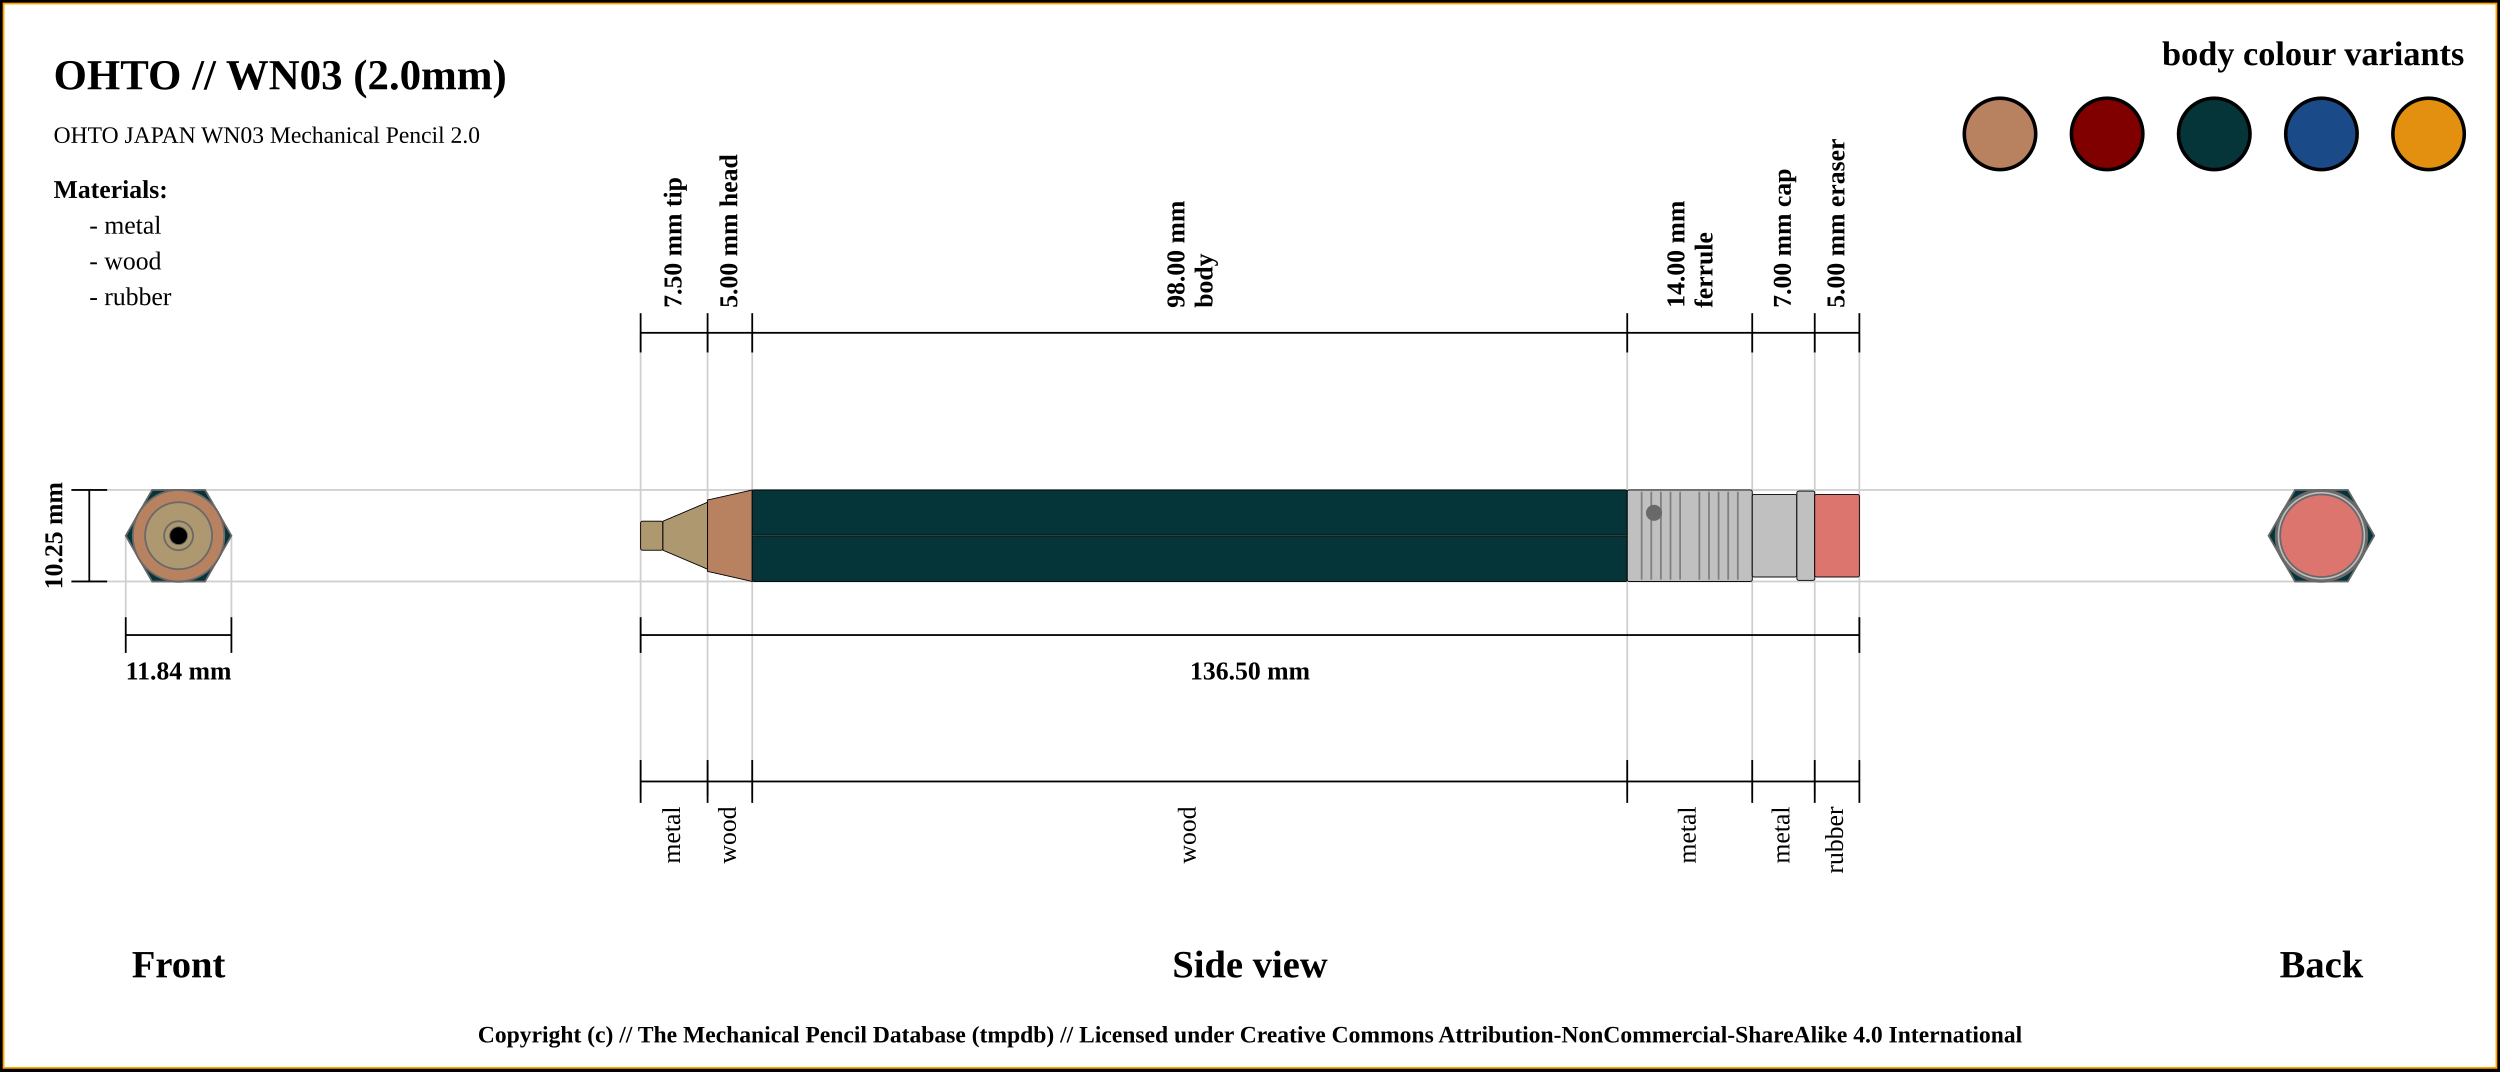
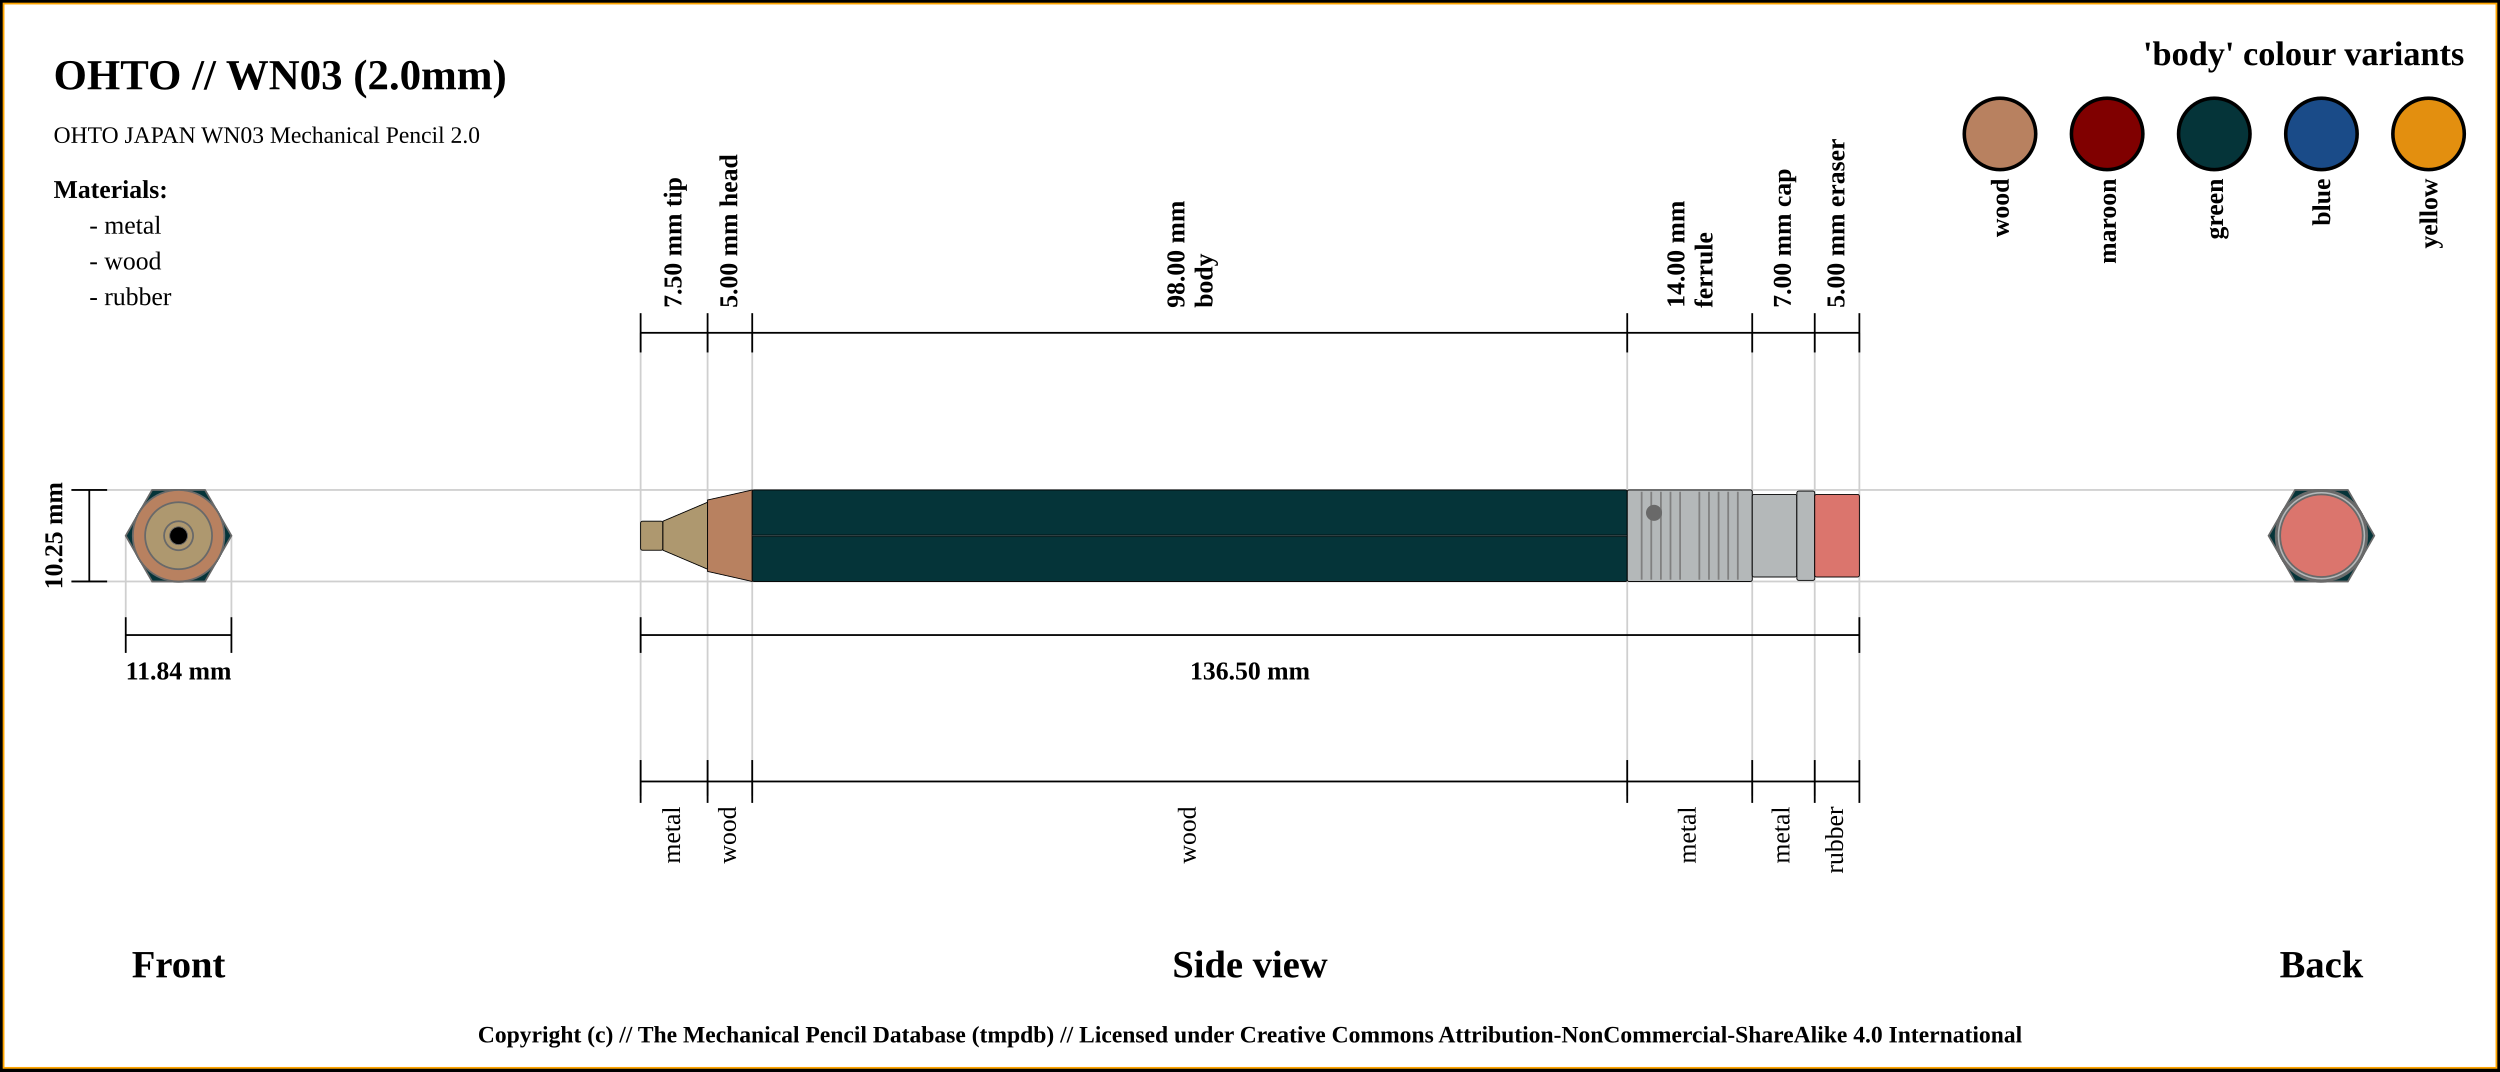
<svg xmlns="http://www.w3.org/2000/svg" width="1400" height="600">
  <pattern id="diagonalHatch" patternUnits="userSpaceOnUse" width="8" height="8">
    <rect width="6" height="6" fill="none" />
    <path stroke="dimgray" stroke-linecap="round" stroke-width="1" d="M 4,4 L 8,8" />
    <path stroke="dimgray" stroke-linecap="round" stroke-width="1" d="M 4,4 L 0,8" />
    <path stroke="gray" stroke-linecap="round" stroke-width="1" d="M 4,4 L 8,0" />
    <path stroke="gray" stroke-linecap="round" stroke-width="1" d="M 4,4 L 0,0" />
  </pattern>
  <rect x="0" y="0" width="1400" height="600" fill="white" stroke="black" stroke-width="4" />
  <rect x="2" y="2" width="1396" height="596" fill="white" stroke="orange" stroke-width="1" />
  <text x="30" y="50" font-size="2.0em" font-weight="bold"> OHTO // WN03 (2.0mm)</text>
  <text x="30" y="80" font-size="1.1em"> OHTO JAPAN WN03 Mechanical Pencil 2.0</text>
  <line x1="40" y1="274.375" x2="1300" y2="274.375" stroke="#cfcfcf" stroke-width="1" />
  <line x1="40" y1="325.625" x2="1300" y2="325.625" stroke="#cfcfcf" stroke-width="1" />
  <line x1="70.411" y1="345.625" x2="70.411" y2="300" stroke="#cfcfcf" stroke-width="1" />
  <line x1="129.589" y1="345.625" x2="129.589" y2="300" stroke="#cfcfcf" stroke-width="1" />
  <line x1="358.75" y1="186.375" x2="358.75" y2="445.625" stroke="#cfcfcf" stroke-width="1" />
  <line x1="396.25" y1="186.375" x2="396.25" y2="445.625" stroke="#cfcfcf" stroke-width="1" />
  <line x1="421.25" y1="186.375" x2="421.25" y2="445.625" stroke="#cfcfcf" stroke-width="1" />
  <line x1="911.25" y1="186.375" x2="911.25" y2="445.625" stroke="#cfcfcf" stroke-width="1" />
  <line x1="981.25" y1="186.375" x2="981.25" y2="445.625" stroke="#cfcfcf" stroke-width="1" />
  <line x1="1016.25" y1="186.375" x2="1016.25" y2="445.625" stroke="#cfcfcf" stroke-width="1" />
  <line x1="1041.25" y1="186.375" x2="1041.25" y2="425.625" stroke="#cfcfcf" stroke-width="1" />
  <line x1="40" y1="274.375" x2="60" y2="274.375" stroke="black" stroke-width="1" />
  <line x1="40" y1="325.625" x2="60" y2="325.625" stroke="black" stroke-width="1" />
  <line x1="50" y1="325.625" x2="50" y2="274.375" stroke="black" stroke-width="1" />
  <text x="30" y="300" transform="rotate(-90, 30, 300)" font-size="1.2em" font-weight="bold" text-anchor="middle" dominant-baseline="central">10.25 mm</text>
  <text x="100" y="540" font-size="1.8em" font-weight="bold" text-anchor="middle" dominant-baseline="central">Front</text>
  <line x1="70.411" y1="355.625" x2="129.589" y2="355.625" stroke="black" stroke-width="1" />
  <line x1="70.411" y1="345.625" x2="70.411" y2="365.625" stroke="black" stroke-width="1" />
  <line x1="129.589" y1="345.625" x2="129.589" y2="365.625" stroke="black" stroke-width="1" />
  <text x="100" y="375.625" font-size="1.2em" font-weight="bold" text-anchor="middle" dominant-baseline="central">11.84 mm</text>
  <line x1="358.75" y1="197.375" x2="358.75" y2="175.375" stroke="black" stroke-width="1" />
  <text x="377.5" y="172.375" transform="rotate(-90, 377.5, 172.375)" font-size="1.2em" font-weight="bold" dominant-baseline="middle">7.50 mm tip</text>
  <line x1="396.25" y1="197.375" x2="396.25" y2="175.375" stroke="black" stroke-width="1" />
  <text x="408.75" y="172.375" transform="rotate(-90, 408.75, 172.375)" font-size="1.2em" font-weight="bold" dominant-baseline="middle">5.00 mm head</text>
  <line x1="421.25" y1="197.375" x2="421.25" y2="175.375" stroke="black" stroke-width="1" />
  <text x="663.25" y="172.375" transform="rotate(-90, 663.25, 172.375)" font-size="1.2em" font-weight="bold" dominant-baseline="auto">98.00 mm</text>
  <text x="669.25" y="172.375" transform="rotate(-90, 669.25, 172.375)" font-size="1.2em" font-weight="bold" dominant-baseline="hanging">body</text>
  <line x1="911.25" y1="197.375" x2="911.25" y2="175.375" stroke="black" stroke-width="1" />
  <text x="943.25" y="172.375" transform="rotate(-90, 943.25, 172.375)" font-size="1.2em" font-weight="bold" dominant-baseline="auto">14.00 mm</text>
  <text x="949.25" y="172.375" transform="rotate(-90, 949.25, 172.375)" font-size="1.2em" font-weight="bold" dominant-baseline="hanging">ferrule</text>
  <line x1="981.25" y1="197.375" x2="981.25" y2="175.375" stroke="black" stroke-width="1" />
  <text x="998.75" y="172.375" transform="rotate(-90, 998.75, 172.375)" font-size="1.2em" font-weight="bold" dominant-baseline="middle">7.00 mm cap</text>
  <line x1="1016.25" y1="197.375" x2="1016.25" y2="175.375" stroke="black" stroke-width="1" />
  <text x="1028.75" y="172.375" transform="rotate(-90, 1028.75, 172.375)" font-size="1.2em" font-weight="bold" dominant-baseline="middle">5.00 mm eraser</text>
  <line x1="1041.25" y1="197.375" x2="1041.25" y2="175.375" stroke="black" stroke-width="1" />
  <line x1="358.75" y1="186.375" x2="1041.25" y2="186.375" stroke="black" stroke-width="1" />
  <line x1="358.75" y1="355.625" x2="1041.25" y2="355.625" stroke="black" stroke-width="1" />
  <line x1="358.75" y1="345.625" x2="358.75" y2="365.625" stroke="black" stroke-width="1" />
  <line x1="1041.25" y1="345.625" x2="1041.25" y2="365.625" stroke="black" stroke-width="1" />
  <text x="700" y="375.625" font-size="1.2em" font-weight="bold" text-anchor="middle" dominant-baseline="central">136.50 mm</text>
  <text x="700" y="540" font-size="1.8em" font-weight="bold" text-anchor="middle" dominant-baseline="central">Side view</text>
  <text x="1300" y="540" font-size="1.8em" font-weight="bold" text-anchor="middle" dominant-baseline="central">Back</text>
  <line x1="358.75" y1="425.625" x2="358.75" y2="449.625" stroke="black" stroke-width="1" />
  <text x="377.5" y="451.625" transform="rotate(-90, 377.5, 451.625)" font-size="1.2em" text-anchor="end" dominant-baseline="middle">metal</text>
  <line x1="396.25" y1="425.625" x2="396.25" y2="449.625" stroke="black" stroke-width="1" />
  <text x="408.75" y="451.625" transform="rotate(-90, 408.75, 451.625)" font-size="1.2em" text-anchor="end" dominant-baseline="middle">wood</text>
  <line x1="421.25" y1="425.625" x2="421.25" y2="449.625" stroke="black" stroke-width="1" />
  <text x="666.25" y="451.625" transform="rotate(-90, 666.25, 451.625)" font-size="1.2em" text-anchor="end" dominant-baseline="middle">wood</text>
  <line x1="911.25" y1="425.625" x2="911.25" y2="449.625" stroke="black" stroke-width="1" />
  <text x="946.25" y="451.625" transform="rotate(-90, 946.25, 451.625)" font-size="1.2em" text-anchor="end" dominant-baseline="middle">metal</text>
  <line x1="981.25" y1="425.625" x2="981.25" y2="449.625" stroke="black" stroke-width="1" />
  <text x="998.75" y="451.625" transform="rotate(-90, 998.75, 451.625)" font-size="1.2em" text-anchor="end" dominant-baseline="middle">metal</text>
  <line x1="1016.25" y1="425.625" x2="1016.25" y2="449.625" stroke="black" stroke-width="1" />
  <text x="1028.75" y="451.625" transform="rotate(-90, 1028.75, 451.625)" font-size="1.2em" text-anchor="end" dominant-baseline="middle">rubber</text>
  <line x1="1041.25" y1="425.625" x2="1041.25" y2="449.625" stroke="black" stroke-width="1" />
  <line x1="358.75" y1="437.625" x2="1041.25" y2="437.625" stroke="black" stroke-width="1" />
  <circle r="8.125" cx="1300" cy="300" stroke="dimgray" stroke-width="1" fill="#ae986f" />
  <circle r="18.75" cx="1300" cy="300" stroke="dimgray" stroke-width="1" fill="#ae986f" />
  <circle r="8.125" cx="1300" cy="300" stroke="dimgray" stroke-width="1" fill="#ae986f" />
  <circle r="25.625" cx="1300" cy="300" stroke="dimgray" stroke-width="1" fill="#b88160" />
  <circle r="20" cx="1300" cy="300" stroke="dimgray" stroke-width="1" fill="#b88160" />
  <polygon points="1285.205,274.375 1314.795,274.375 1329.589,300 1314.795,325.625 1285.205,325.625 1270.411,300 " stroke="dimgray" stroke-width="1" fill="#053439" />
-   <circle r="25.625" cx="1300" cy="300" stroke="dimgray" stroke-width="1" fill="silver" />
-   <circle r="23.125" cx="1300" cy="300" stroke="dimgray" stroke-width="1" fill="silver" />
-   <circle r="25" cx="1300" cy="300" stroke="dimgray" stroke-width="1" fill="silver" />
+   <circle r="25.625" cx="1300" cy="300" stroke="dimgray" stroke-width="1" fill="#b4b8b9" />
+   <circle r="23.125" cx="1300" cy="300" stroke="dimgray" stroke-width="1" fill="#b4b8b9" />
+   <circle r="25" cx="1300" cy="300" stroke="dimgray" stroke-width="1" fill="#b4b8b9" />
  <circle r="23.125" cx="1300" cy="300" stroke="dimgray" stroke-width="1" fill="#db756d" />
  <circle r="23.125" cx="100" cy="300" stroke="dimgray" stroke-width="1" fill="#db756d" />
-   <circle r="25" cx="100" cy="300" stroke="dimgray" stroke-width="1" fill="silver" />
-   <circle r="23.125" cx="100" cy="300" stroke="dimgray" stroke-width="1" fill="silver" />
-   <circle r="25.625" cx="100" cy="300" stroke="dimgray" stroke-width="1" fill="silver" />
+   <circle r="25" cx="100" cy="300" stroke="dimgray" stroke-width="1" fill="#b4b8b9" />
+   <circle r="23.125" cx="100" cy="300" stroke="dimgray" stroke-width="1" fill="#b4b8b9" />
+   <circle r="25.625" cx="100" cy="300" stroke="dimgray" stroke-width="1" fill="#b4b8b9" />
  <polygon points="85.205,274.375 114.795,274.375 129.589,300 114.795,325.625 85.205,325.625 70.411,300 " stroke="dimgray" stroke-width="1" fill="#053439" />
  <circle r="20" cx="100" cy="300" stroke="dimgray" stroke-width="1" fill="#b88160" />
  <circle r="25.625" cx="100" cy="300" stroke="dimgray" stroke-width="1" fill="#b88160" />
  <circle r="8.125" cx="100" cy="300" stroke="dimgray" stroke-width="1" fill="#ae986f" />
  <circle r="18.75" cx="100" cy="300" stroke="dimgray" stroke-width="1" fill="#ae986f" />
  <circle r="8.125" cx="100" cy="300" stroke="dimgray" stroke-width="1" fill="#ae986f" />
  <circle cx="100" cy="300" r="5" stroke="dimgray" stroke-width="0.5" fill="black" />
  <rect x="358.75" y="291.875" width="12.5" height="16.25" rx="1" ry="1" stroke-width="0.5" stroke="black" fill="#ae986f" />
  <path d="M371.25 291.875 L396.25 281.25 L396.25 318.75 L371.25 308.125 Z" stroke-width="0.5" stroke="black" fill="#ae986f" />
  <path d="M396.25 280 L421.25 274.375 L421.25 325.625 L396.25 320 Z" stroke-width="0.5" stroke="black" fill="#b88160" />
  <rect x="421.25" y="274.375" width="490" height="51.25" rx="1" ry="1" stroke-width="0.5" stroke="black" fill="#053439" />
  <line x1="421.25" y1="300" x2="911.25" y2="300" stroke-width="1.5" stroke="black" fill="none" stroke-opacity="0.5" />
  <line x1="421.25" y1="300" x2="911.25" y2="300" stroke-width="0.5" stroke="gray" fill="none" stroke-opacity="0.5" />
-   <rect x="911.25" y="274.375" width="70" height="51.25" rx="1" ry="1" stroke-width="0.5" stroke="black" fill="silver" />
+   <rect x="911.25" y="274.375" width="70" height="51.25" rx="1" ry="1" stroke-width="0.5" stroke="black" fill="#b4b8b9" />
  <line x1="919.327" y1="275.375" x2="919.327" y2="324.625" stroke-width="1" stroke="gray" />
  <line x1="924.712" y1="275.375" x2="924.712" y2="324.625" stroke-width="1" stroke="gray" />
  <line x1="930.096" y1="275.375" x2="930.096" y2="324.625" stroke-width="1" stroke="gray" />
  <line x1="935.481" y1="275.375" x2="935.481" y2="324.625" stroke-width="1" stroke="gray" />
  <line x1="940.865" y1="275.375" x2="940.865" y2="324.625" stroke-width="1" stroke="gray" />
  <line x1="951.635" y1="275.375" x2="951.635" y2="324.625" stroke-width="1" stroke="gray" />
  <line x1="957.019" y1="275.375" x2="957.019" y2="324.625" stroke-width="1" stroke="gray" />
  <line x1="962.404" y1="275.375" x2="962.404" y2="324.625" stroke-width="1" stroke="gray" />
  <line x1="967.788" y1="275.375" x2="967.788" y2="324.625" stroke-width="1" stroke="gray" />
  <line x1="973.173" y1="275.375" x2="973.173" y2="324.625" stroke-width="1" stroke="gray" />
  <circle r="4" cx="926.25" cy="287.188" stroke="dimgray" stroke-width="1" fill="dimGray" />
-   <rect x="981.25" y="276.875" width="25" height="46.25" rx="1" ry="1" stroke-width="0.5" stroke="black" fill="silver" />
-   <rect x="1006.25" y="275" width="10" height="50" rx="1" ry="1" stroke-width="0.5" stroke="black" fill="silver" />
+   <rect x="981.25" y="276.875" width="25" height="46.25" rx="1" ry="1" stroke-width="0.5" stroke="black" fill="#b4b8b9" />
+   <rect x="1006.25" y="275" width="10" height="50" rx="1" ry="1" stroke-width="0.5" stroke="black" fill="#b4b8b9" />
  <rect x="1016.25" y="276.875" width="25" height="46.25" rx="1" ry="1" stroke-width="0.5" stroke="black" fill="#db756d" />
-   <text x="1380" y="30" font-size="1.6em" font-weight="bold" text-anchor="end" dominant-baseline="central">body colour variants</text>
+   <text x="1380" y="30" font-size="1.6em" font-weight="bold" text-anchor="end" dominant-baseline="central">'body' colour variants</text>
  <rect x="1340" y="55" width="40" rx="50%" ry="50%" height="40" stroke="black" stroke-width="2" fill="#e38f0f" />
+   <text x="1360" y="100" transform="rotate(-90, 1360, 100)" font-size="1.2em" font-weight="bold" text-anchor="end" dominant-baseline="central">yellow</text>
  <rect x="1280" y="55" width="40" rx="50%" ry="50%" height="40" stroke="black" stroke-width="2" fill="#1a4b88" />
+   <text x="1300" y="100" transform="rotate(-90, 1300, 100)" font-size="1.2em" font-weight="bold" text-anchor="end" dominant-baseline="central">blue</text>
  <rect x="1220" y="55" width="40" rx="50%" ry="50%" height="40" stroke="black" stroke-width="2" fill="#053439" />
+   <text x="1240" y="100" transform="rotate(-90, 1240, 100)" font-size="1.2em" font-weight="bold" text-anchor="end" dominant-baseline="central">green</text>
  <rect x="1160" y="55" width="40" rx="50%" ry="50%" height="40" stroke="black" stroke-width="2" fill="maroon" />
+   <text x="1180" y="100" transform="rotate(-90, 1180, 100)" font-size="1.2em" font-weight="bold" text-anchor="end" dominant-baseline="central">maroon</text>
  <rect x="1100" y="55" width="40" rx="50%" ry="50%" height="40" stroke="black" stroke-width="2" fill="#b88160" />
+   <text x="1120" y="100" transform="rotate(-90, 1120, 100)" font-size="1.2em" font-weight="bold" text-anchor="end" dominant-baseline="central">wood</text>
  <text x="30" y="106" font-size="1.2em" font-weight="bold" text-anchor="start" dominant-baseline="central">Materials:</text>
  <text x="50" y="126" font-size="1.2em" text-anchor="start" dominant-baseline="central"> - metal</text>
  <text x="50" y="146" font-size="1.2em" text-anchor="start" dominant-baseline="central"> - wood</text>
  <text x="50" y="166" font-size="1.2em" text-anchor="start" dominant-baseline="central"> - rubber</text>
  <text x="50%" y="580" font-size="1.1em" font-weight="bold" text-anchor="middle" dominant-baseline="middle">Copyright (c) // The Mechanical Pencil Database (tmpdb) // Licensed under Creative Commons Attribution-NonCommercial-ShareAlike 4.0 International</text>
</svg>
